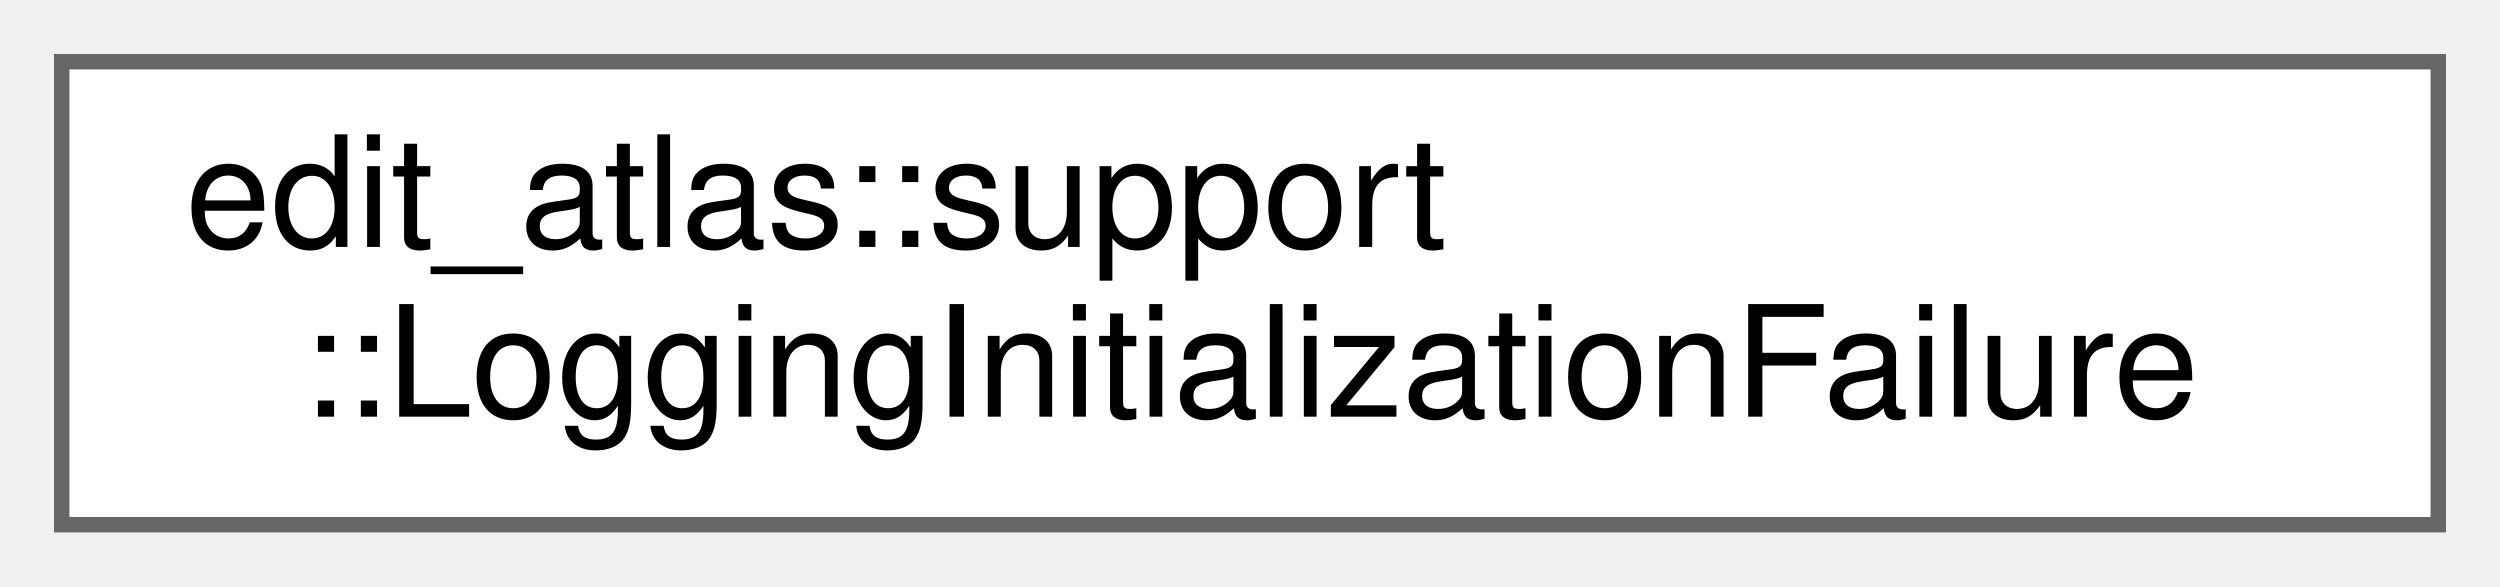
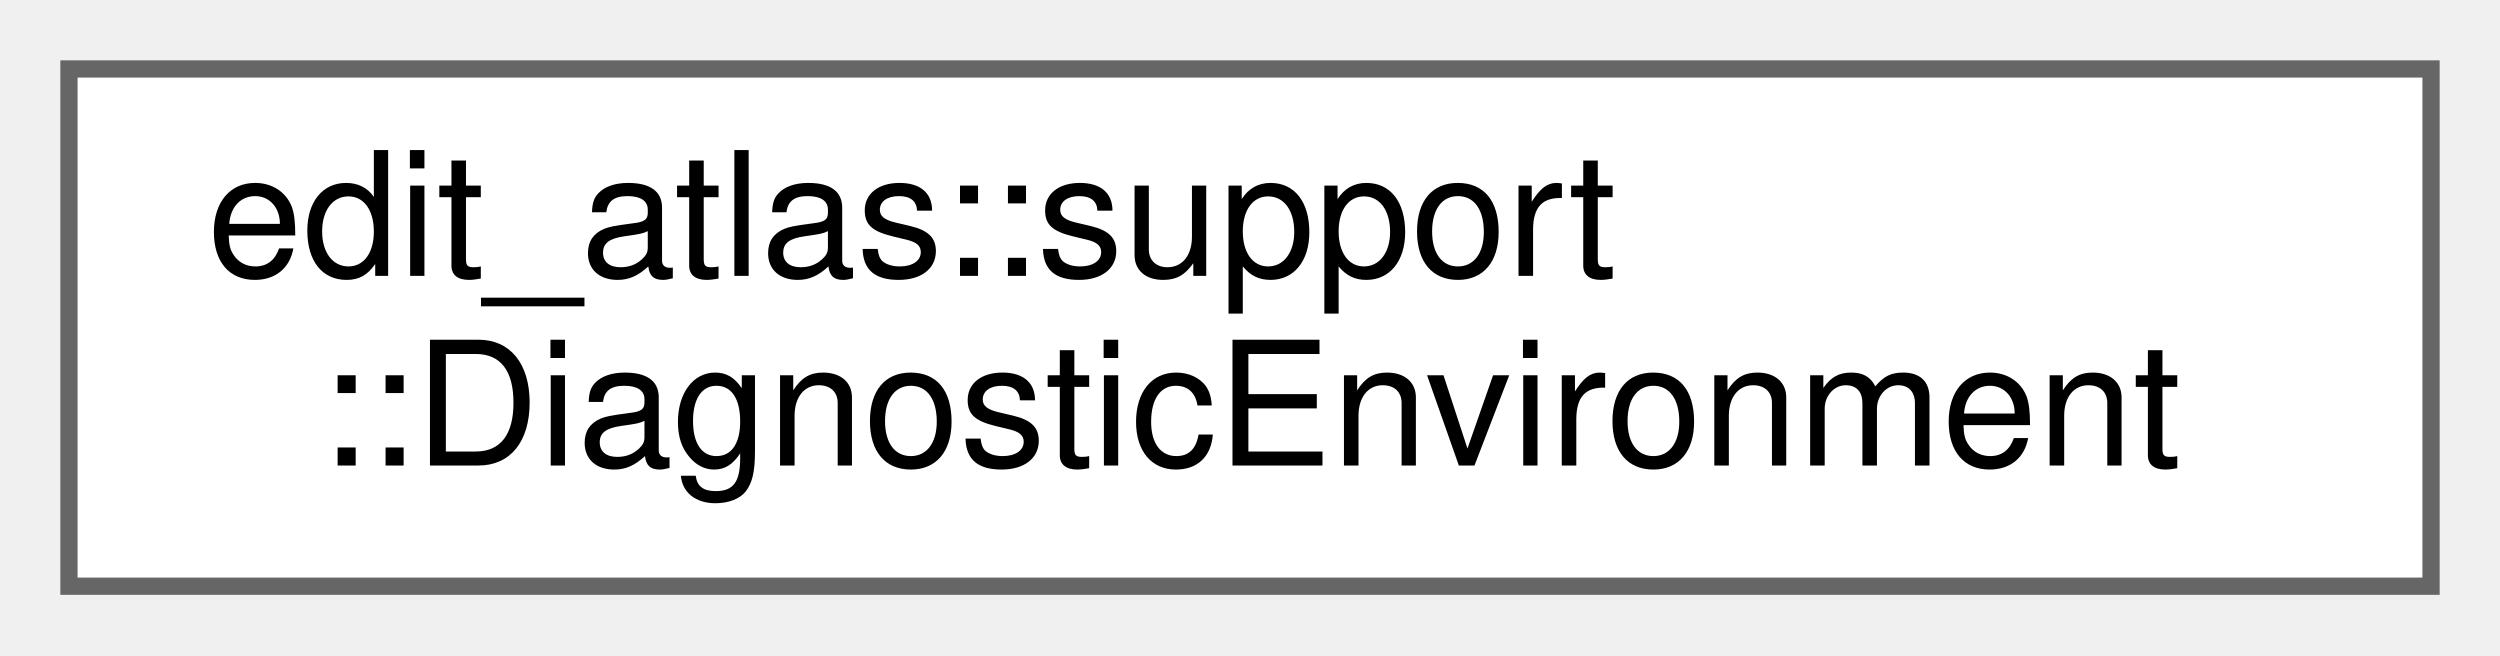
- <svg xmlns="http://www.w3.org/2000/svg" xmlns:xlink="http://www.w3.org/1999/xlink" width="162pt" height="38pt" viewBox="0.00 0.00 162.00 38.00">
+ <svg xmlns="http://www.w3.org/2000/svg" xmlns:xlink="http://www.w3.org/1999/xlink" width="145pt" height="38pt" viewBox="0.00 0.00 145.00 38.00">
  <g id="graph0" class="graph" transform="scale(1 1) rotate(0) translate(4 34)">
    <g id="Node000000" class="node">
      <g id="a_Node000000">
-         <a xlink:href="structedit__atlas_1_1support_1_1LoggingInitializationFailure.html" target="_top" xlink:title="Describes a recoverable failure to initialize persistent logging.">
-           <polygon fill="white" stroke="#666666" points="154,-30 0,-30 0,0 154,0 154,-30" />
+         <a xlink:href="structedit__atlas_1_1support_1_1DiagnosticEnvironment.html" target="_top" xlink:title="Non-sensitive runtime metadata included in diagnostic support bundles.">
+           <polygon fill="white" stroke="#666666" points="137,-30 0,-30 0,0 137,0 137,-30" />
          <text text-anchor="start" x="8" y="-18" font-family="Helvetica,sans-Serif" font-size="10.00">edit_atlas::support</text>
-           <text text-anchor="middle" x="77" y="-7" font-family="Helvetica,sans-Serif" font-size="10.00">::LoggingInitializationFailure</text>
+           <text text-anchor="middle" x="68.5" y="-7" font-family="Helvetica,sans-Serif" font-size="10.00">::DiagnosticEnvironment</text>
        </a>
      </g>
    </g>
  </g>
</svg>
